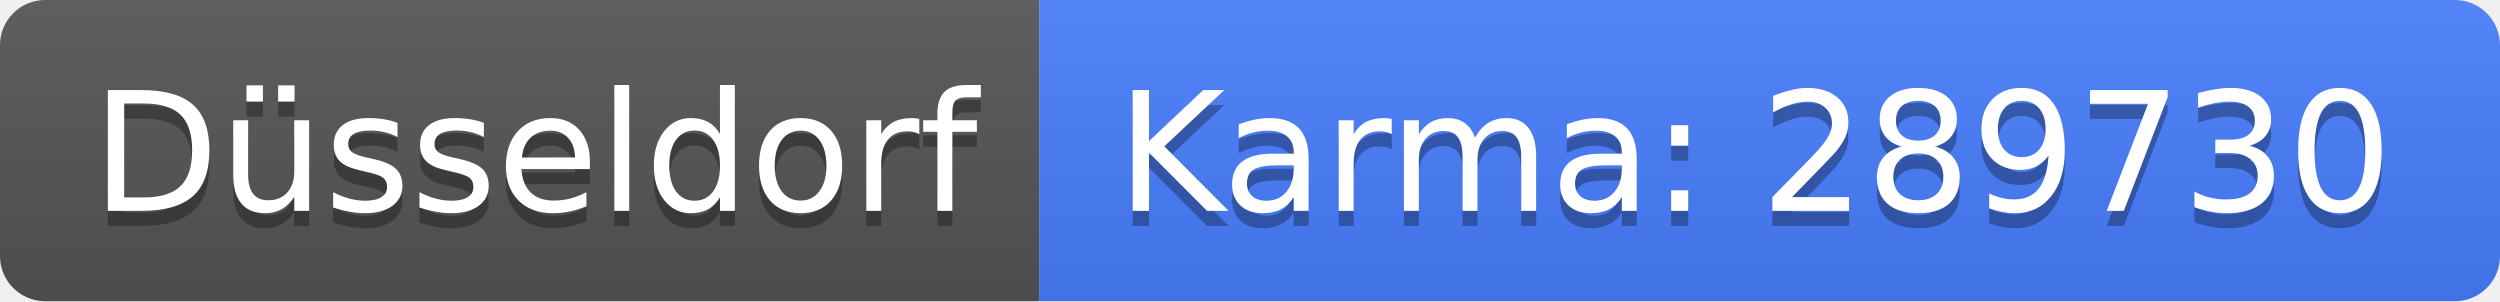
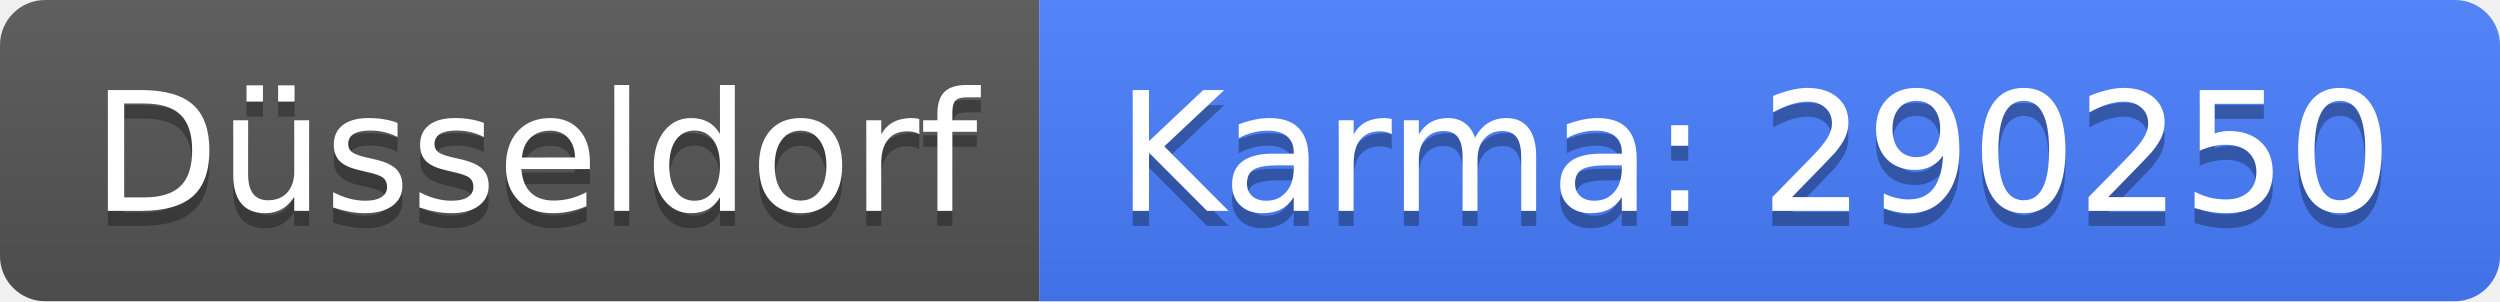
<svg xmlns="http://www.w3.org/2000/svg" width="166" height="20">
  <linearGradient id="b" x2="0" y2="100%">
    <stop offset="0" stop-color="#bbb" stop-opacity=".1" />
    <stop offset="1" stop-opacity=".1" />
  </linearGradient>
  <clipPath id="a">
    <rect width="166" height="20" rx="3" fill="#fff" />
  </clipPath>
  <g clip-path="url(#a)">
    <path fill="#555" d="M0 0h69v20H0z" />
    <path fill="#477eff" d="M69 0h97v20H69z" />
    <path fill="url(#b)" d="M0 0h166v20H0z" />
  </g>
  <g fill="#fff" text-anchor="middle" font-family="DejaVu Sans,Verdana,Geneva,sans-serif" font-size="110">
    <text x="355" y="150" fill="#010101" fill-opacity=".3" transform="scale(.1)" textLength="590">Düsseldorf</text>
    <text x="355" y="140" transform="scale(.1)" textLength="590">Düsseldorf</text>
-     <text x="1165" y="150" fill="#010101" fill-opacity=".3" transform="scale(.1)" textLength="870">Karma: 289730</text>
-     <text x="1165" y="140" transform="scale(.1)" textLength="870">Karma: 289730</text>
+     <text x="1165" y="150" fill="#010101" fill-opacity=".3" transform="scale(.1)" textLength="870">Karma: 290250</text>
+     <text x="1165" y="140" transform="scale(.1)" textLength="870">Karma: 290250</text>
  </g>
</svg>
